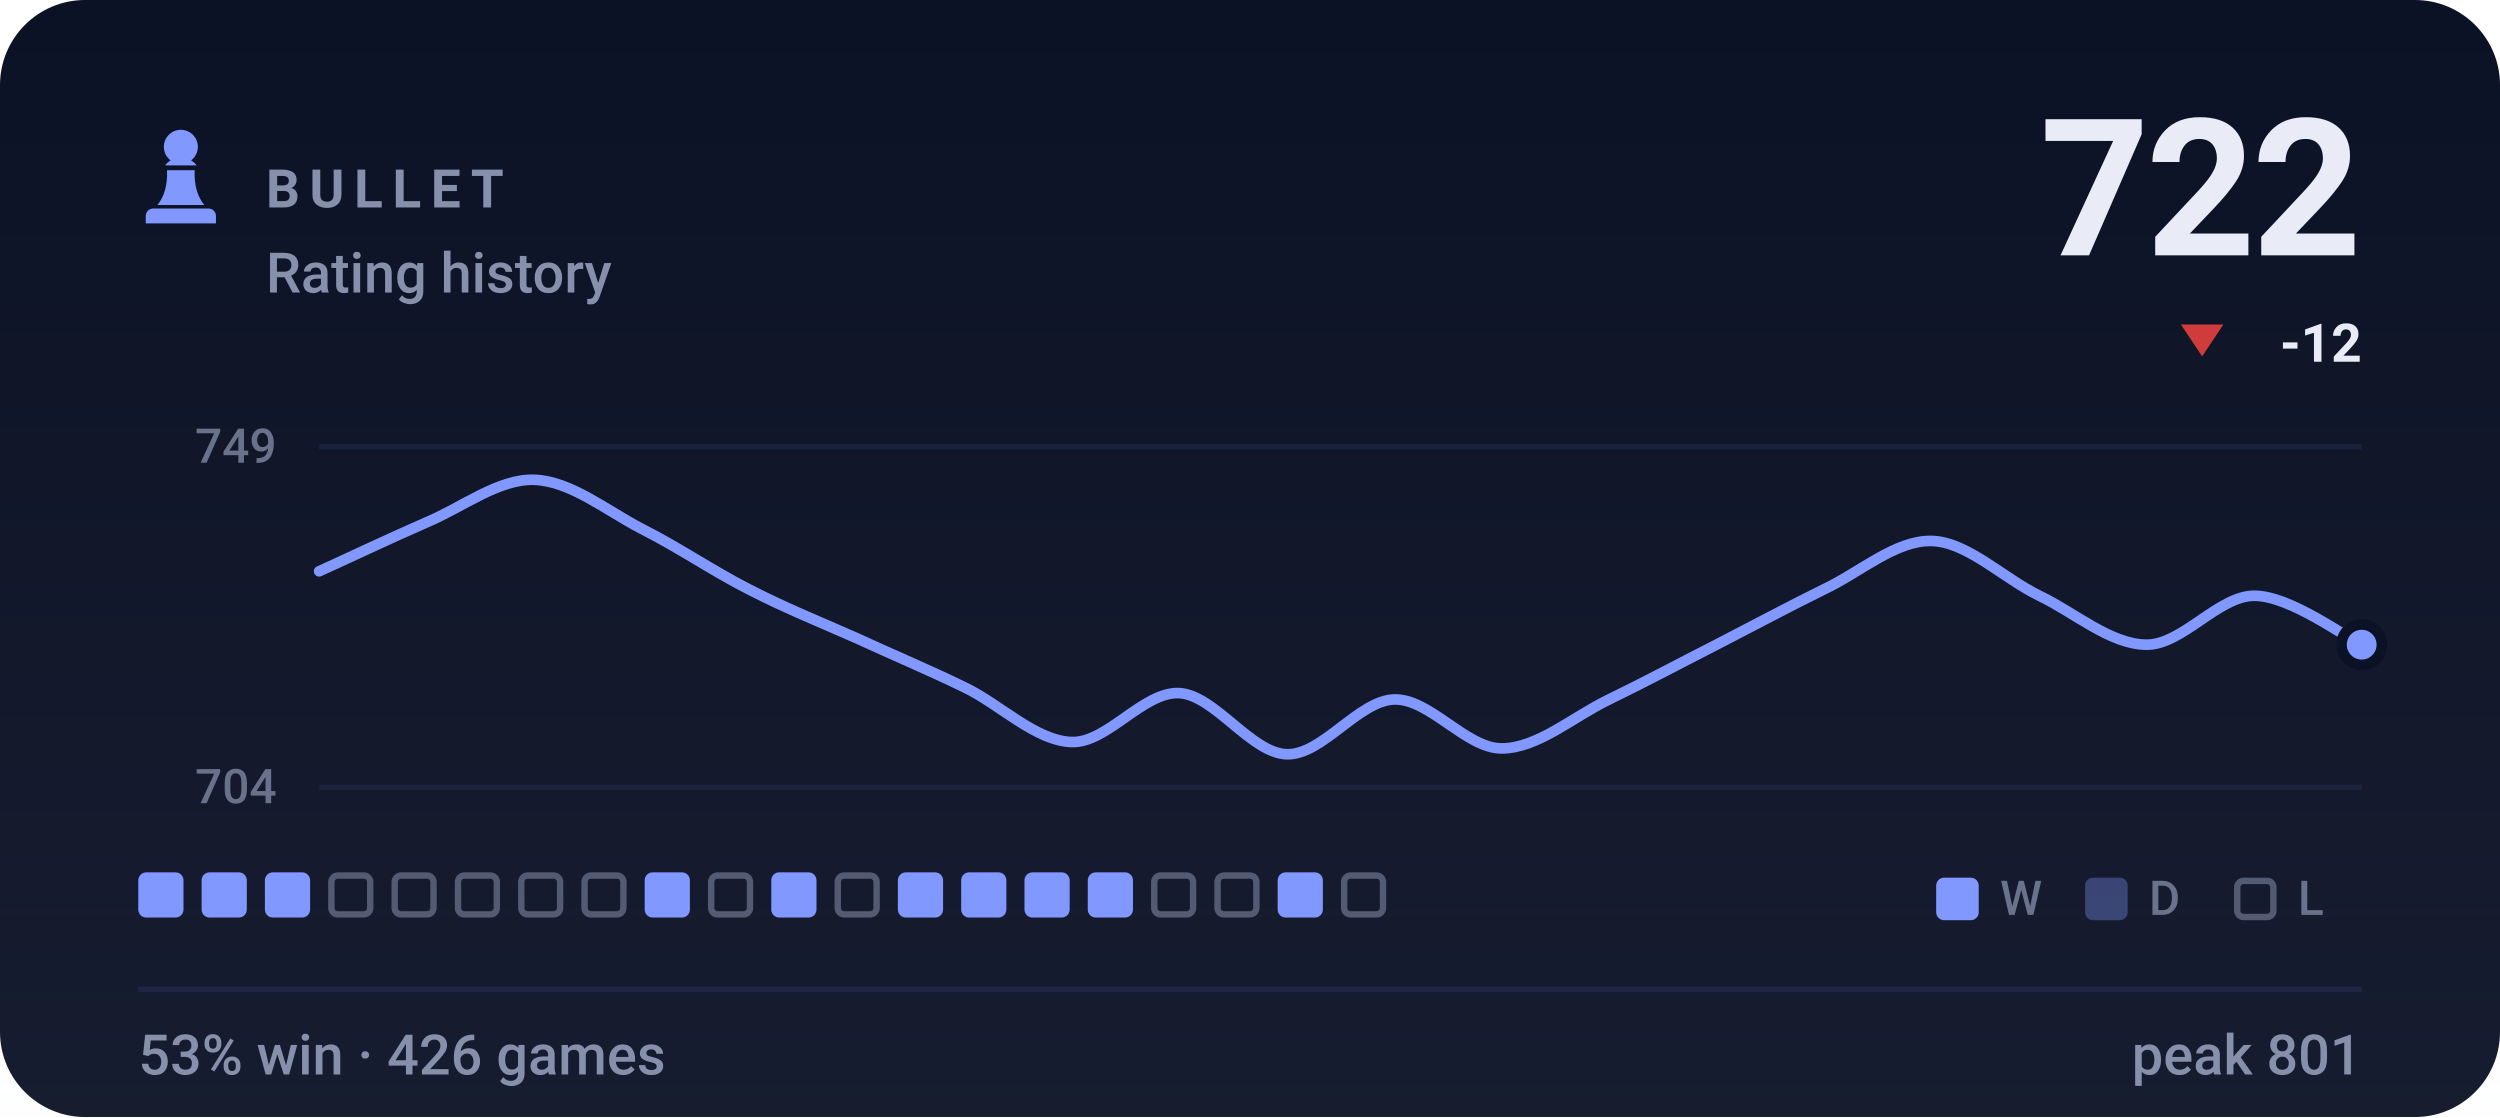
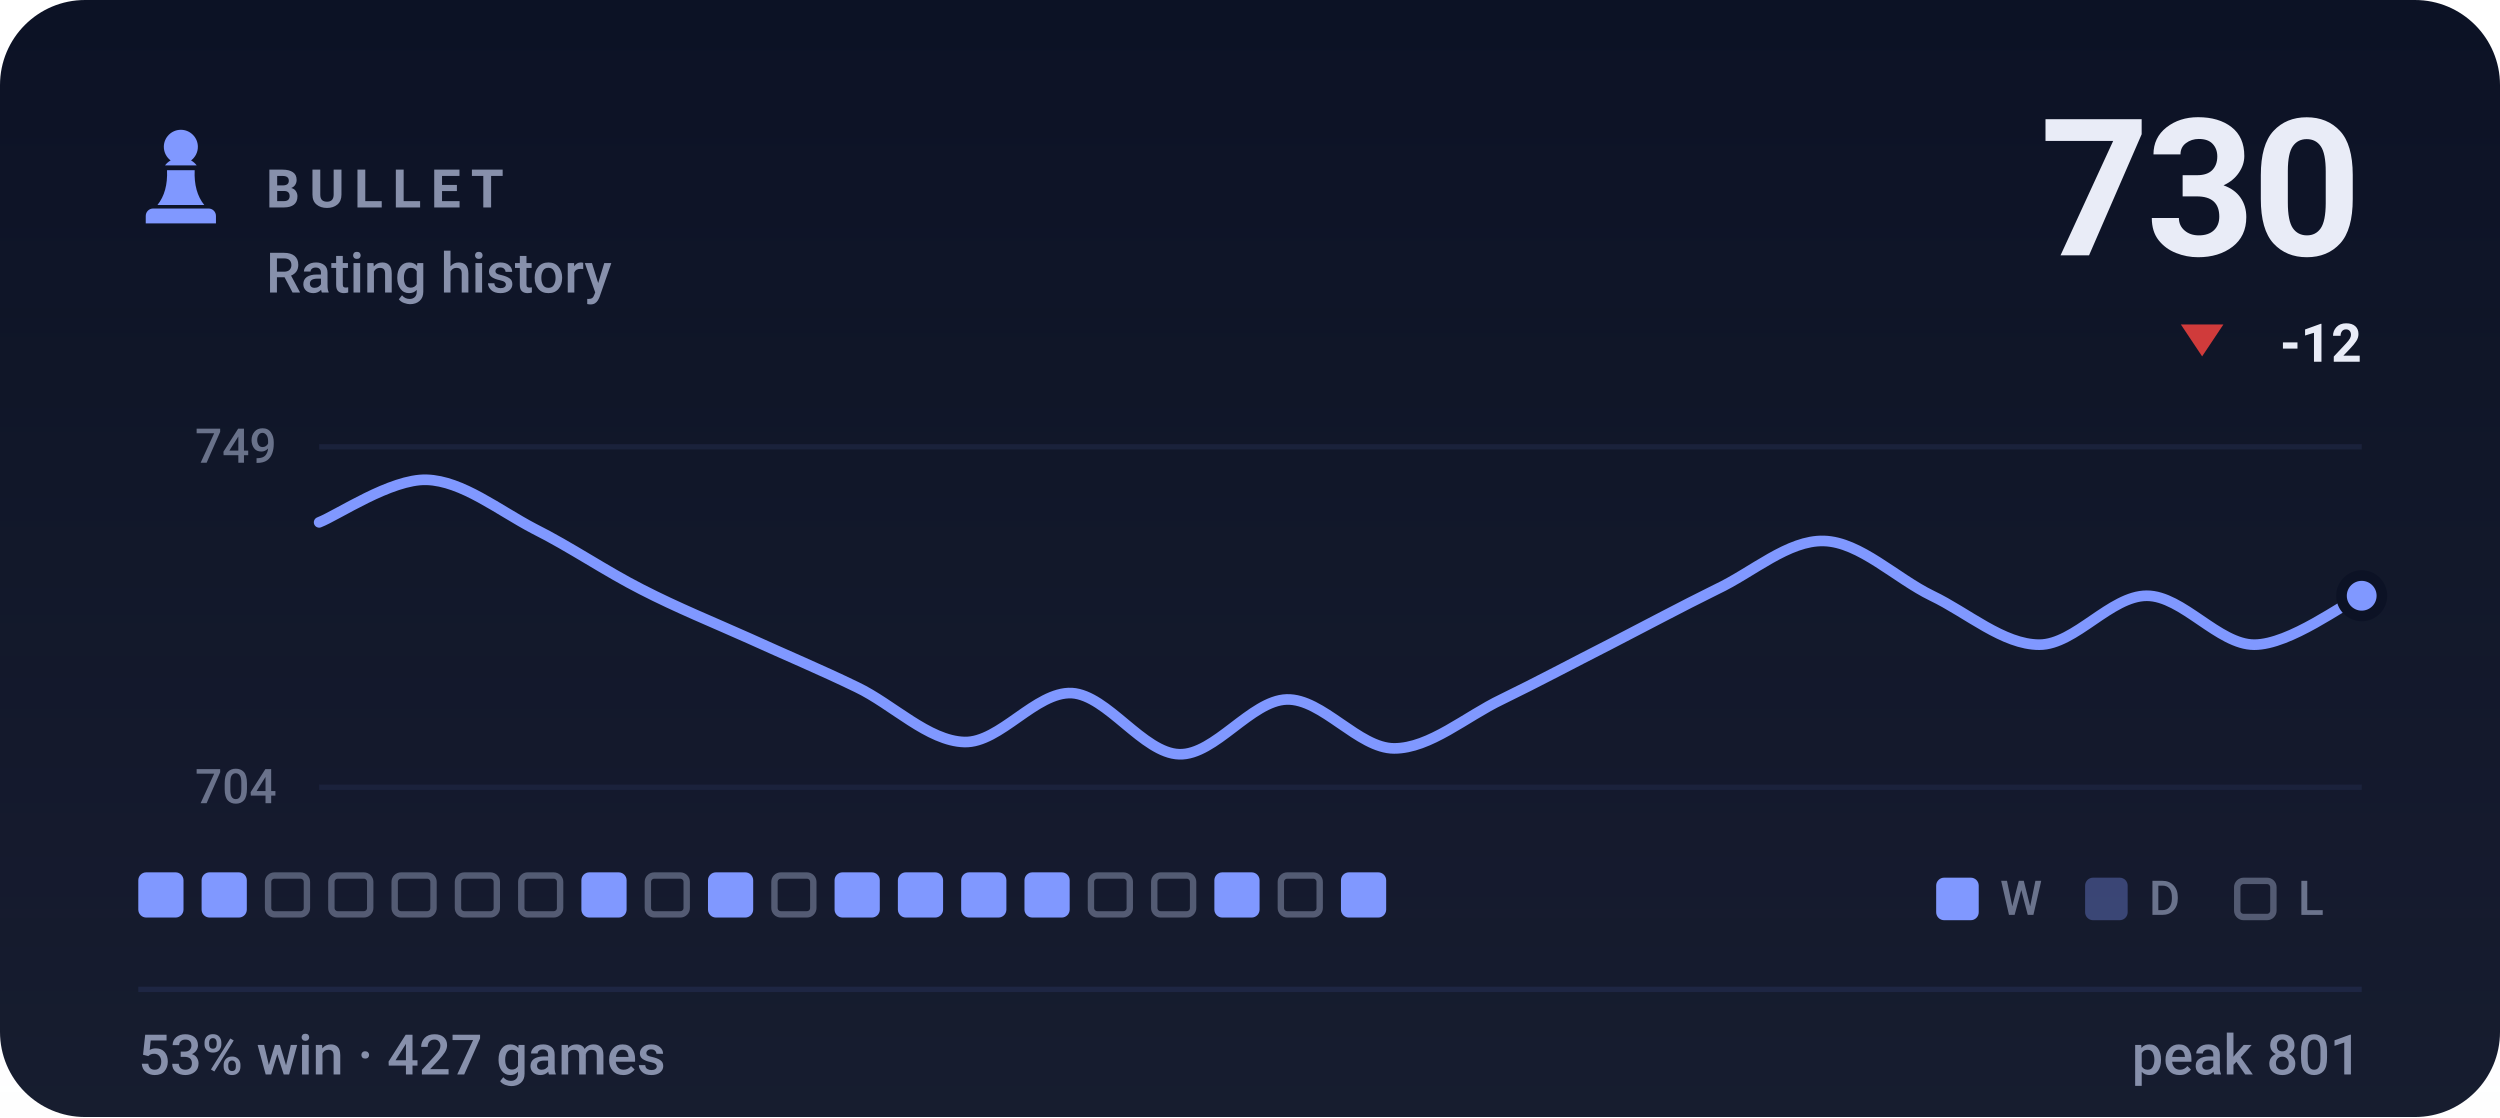
- <svg xmlns="http://www.w3.org/2000/svg" viewBox="0 0 470 210" width="470" height="210" role="img" aria-label="BULLET rating history, currently 722, 53% win rate over 426 games">
+ <svg xmlns="http://www.w3.org/2000/svg" viewBox="0 0 470 210" width="470" height="210" role="img" aria-label="BULLET rating history, currently 730, 53% win rate over 427 games">
  <style>svg{font-family:-apple-system,BlinkMacSystemFont,'Segoe UI',Roboto,'Helvetica Neue',Arial,sans-serif}text{fill:#e9ecf7;white-space:pre}.bg{fill:#0c1225}.acc{fill:#8098ff}.win{fill:#1baf7a}.draw{fill:#8b8f96}.loss{fill:#d03b3b}.lbl{font-size:10px;font-weight:600;letter-spacing:.18em;fill:#8790ab}.cap{font-size:10.5px;font-weight:500;fill:#8790ab}.num{font-family:-apple-system,BlinkMacSystemFont,'Segoe UI',Roboto,'Helvetica Neue',Arial,sans-serif;font-weight:700;letter-spacing:-.02em}.tick{font-size:9px;font-weight:500;fill:#8790ab;opacity:.75}.dl{font-size:10px;font-weight:600}.rule{stroke:#1e2643;stroke-width:1;fill:none}.grid{stroke:#1e2643;stroke-width:1;fill:none;opacity:.7}.ln{fill:none;stroke:#8098ff;stroke-width:2;stroke-linecap:round;stroke-linejoin:round}.ring{stroke:#0c1225;stroke-width:2}.hollow{fill:none;stroke-width:1.5}.sq{fill:#e9ecf7;opacity:.035}</style>
  <rect class="bg" width="470" height="210" rx="16" />
  <defs>
    <linearGradient id="gp" x1="0" y1="0" x2="0" y2="1">
      <stop offset="0" stop-color="#e9ecf7" stop-opacity="0" />
      <stop offset="1" stop-color="#e9ecf7" stop-opacity=".05" />
    </linearGradient>
  </defs>
  <rect width="470" height="210" fill="url(#gp)" />
  <g class="acc" transform="translate(24.0,22.8) scale(0.2)">
    <path d="M50 8c-8.8 0-16 7.2-16 16 0 5.2 2.5 9.9 6.4 12.8-2.1 1.2-3.9 2.8-5.3 4.7h29.8c-1.4-1.9-3.2-3.5-5.3-4.7C63.5 33.9 66 29.2 66 24c0-8.8-7.2-16-16-16zM37 46c.6 13.6-2.4 24.5-9 32.7h44c-6.6-8.2-9.6-19.1-9-32.7H37zM24 82h52c3.9 0 7 3.1 7 7v7H17v-7c0-3.9 3.1-7 7-7z" />
  </g>
  <text class="lbl" x="50" y="39">BULLET</text>
  <text class="cap" x="50" y="55">Rating history</text>
-   <text class="num" x="444" y="48" text-anchor="end" style="font-size:36px">722</text>
+   <text class="num" x="444" y="48" text-anchor="end" style="font-size:36px">730</text>
  <path fill="#d03b3b" d="M414 67L418 61H410Z" />
  <text class="dl" x="444" y="68" text-anchor="end" fill="#d03b3b">-12</text>
  <line class="grid" x1="60" y1="84" x2="444" y2="84" />
  <line class="grid" x1="60" y1="148" x2="444" y2="148" />
  <text class="tick" x="52" y="87" text-anchor="end">749</text>
  <text class="tick" x="52" y="151" text-anchor="end">704</text>
-   <path class="ln" d="M60.0 107.4C63.4 105.9 73.5 101.1 80.2 98.2C86.9 95.4 93.7 90.0 100.4 90.2C107.2 90.4 113.9 95.9 120.6 99.4C127.4 102.8 134.1 107.4 140.8 110.8C147.6 114.3 154.3 117.0 161.1 120.0C167.8 123.1 174.5 125.9 181.3 129.2C188.0 132.4 194.7 139.3 201.5 139.5C208.2 139.7 214.9 130.0 221.7 130.3C228.4 130.7 235.2 141.6 241.9 141.8C248.6 142.0 255.4 131.7 262.1 131.5C268.8 131.3 275.6 140.7 282.3 140.7C289.1 140.7 295.8 134.7 302.5 131.5C309.3 128.2 316.0 124.6 322.7 121.2C329.5 117.7 336.2 114.1 342.9 110.8C349.7 107.6 356.4 101.5 363.2 101.7C369.9 101.9 376.6 108.7 383.4 112.0C390.1 115.2 396.8 121.2 403.6 121.2C410.3 121.2 417.1 112.0 423.8 112.0C430.5 112.0 440.6 119.6 444.0 121.2" />
-   <circle class="acc ring" cx="444.0" cy="121.2" r="3.8" />
+   <path class="ln" d="M60.0 98.2C63.4 96.9 73.5 90.0 80.2 90.2C86.9 90.4 93.7 95.9 100.4 99.4C107.2 102.8 113.9 107.4 120.6 110.8C127.4 114.3 134.1 117.0 140.8 120.0C147.6 123.1 154.3 125.9 161.1 129.2C167.8 132.4 174.5 139.3 181.3 139.5C188.0 139.7 194.7 130.0 201.5 130.3C208.2 130.7 214.9 141.6 221.7 141.8C228.4 142.0 235.2 131.7 241.9 131.5C248.6 131.3 255.4 140.7 262.1 140.7C268.8 140.7 275.6 134.7 282.3 131.5C289.1 128.2 295.8 124.6 302.5 121.2C309.3 117.7 316.0 114.1 322.7 110.8C329.5 107.6 336.2 101.5 342.9 101.7C349.7 101.9 356.4 108.7 363.2 112.0C369.9 115.2 376.6 121.2 383.4 121.2C390.1 121.2 396.8 112.0 403.6 112.0C410.3 112.0 417.1 121.2 423.8 121.2C430.5 121.2 440.6 113.5 444.0 112.0" />
+   <circle class="acc ring" cx="444.0" cy="112.0" r="3.8" />
  <rect x="26.0" y="164" width="8.5" height="8.5" rx="1.5" fill="#8098ff" />
  <rect x="37.9" y="164" width="8.5" height="8.5" rx="1.5" fill="#8098ff" />
-   <rect x="49.8" y="164" width="8.5" height="8.5" rx="1.5" fill="#8098ff" />
+   <rect x="50.4" y="164.6" width="7.3" height="7.3" rx="1.2" fill="none" stroke="#8790ab" stroke-width="1.2" opacity=".55" />
  <rect x="62.3" y="164.6" width="7.3" height="7.3" rx="1.2" fill="none" stroke="#8790ab" stroke-width="1.2" opacity=".55" />
  <rect x="74.2" y="164.6" width="7.3" height="7.3" rx="1.2" fill="none" stroke="#8790ab" stroke-width="1.2" opacity=".55" />
  <rect x="86.1" y="164.6" width="7.3" height="7.3" rx="1.2" fill="none" stroke="#8790ab" stroke-width="1.2" opacity=".55" />
  <rect x="98.0" y="164.6" width="7.3" height="7.3" rx="1.2" fill="none" stroke="#8790ab" stroke-width="1.2" opacity=".55" />
-   <rect x="109.9" y="164.6" width="7.3" height="7.3" rx="1.2" fill="none" stroke="#8790ab" stroke-width="1.2" opacity=".55" />
-   <rect x="121.2" y="164" width="8.5" height="8.5" rx="1.5" fill="#8098ff" />
-   <rect x="133.7" y="164.6" width="7.3" height="7.3" rx="1.2" fill="none" stroke="#8790ab" stroke-width="1.2" opacity=".55" />
-   <rect x="145.0" y="164" width="8.5" height="8.5" rx="1.5" fill="#8098ff" />
-   <rect x="157.5" y="164.6" width="7.3" height="7.3" rx="1.2" fill="none" stroke="#8790ab" stroke-width="1.2" opacity=".55" />
+   <rect x="109.3" y="164" width="8.5" height="8.5" rx="1.5" fill="#8098ff" />
+   <rect x="121.8" y="164.6" width="7.3" height="7.3" rx="1.2" fill="none" stroke="#8790ab" stroke-width="1.2" opacity=".55" />
+   <rect x="133.1" y="164" width="8.5" height="8.5" rx="1.5" fill="#8098ff" />
+   <rect x="145.6" y="164.6" width="7.3" height="7.3" rx="1.2" fill="none" stroke="#8790ab" stroke-width="1.2" opacity=".55" />
+   <rect x="156.9" y="164" width="8.5" height="8.5" rx="1.5" fill="#8098ff" />
  <rect x="168.8" y="164" width="8.5" height="8.5" rx="1.5" fill="#8098ff" />
  <rect x="180.7" y="164" width="8.5" height="8.5" rx="1.5" fill="#8098ff" />
  <rect x="192.6" y="164" width="8.5" height="8.5" rx="1.5" fill="#8098ff" />
-   <rect x="204.5" y="164" width="8.5" height="8.5" rx="1.5" fill="#8098ff" />
+   <rect x="205.1" y="164.6" width="7.3" height="7.3" rx="1.2" fill="none" stroke="#8790ab" stroke-width="1.2" opacity=".55" />
  <rect x="217.0" y="164.6" width="7.3" height="7.3" rx="1.2" fill="none" stroke="#8790ab" stroke-width="1.2" opacity=".55" />
-   <rect x="228.9" y="164.6" width="7.3" height="7.3" rx="1.2" fill="none" stroke="#8790ab" stroke-width="1.2" opacity=".55" />
-   <rect x="240.2" y="164" width="8.5" height="8.5" rx="1.5" fill="#8098ff" />
-   <rect x="252.7" y="164.6" width="7.3" height="7.3" rx="1.2" fill="none" stroke="#8790ab" stroke-width="1.2" opacity=".55" />
+   <rect x="228.3" y="164" width="8.5" height="8.5" rx="1.5" fill="#8098ff" />
+   <rect x="240.8" y="164.6" width="7.3" height="7.3" rx="1.2" fill="none" stroke="#8790ab" stroke-width="1.2" opacity=".55" />
+   <rect x="252.1" y="164" width="8.5" height="8.5" rx="1.5" fill="#8098ff" />
  <rect x="364" y="165" width="8" height="8" rx="1.5" fill="#8098ff" />
  <text class="tick" x="376" y="172">W</text>
  <rect x="392" y="165" width="8" height="8" rx="1.5" fill="#8098ff" opacity=".34" />
  <text class="tick" x="404" y="172">D</text>
  <rect x="420.6" y="165.6" width="6.8" height="6.8" rx="1.2" fill="none" stroke="#8790ab" stroke-width="1.2" opacity=".55" />
  <text class="tick" x="432" y="172">L</text>
  <line class="rule" x1="26" y1="186" x2="444" y2="186" />
-   <text class="cap" x="26" y="202">53% win · 426 games</text>
+   <text class="cap" x="26" y="202">53% win · 427 games</text>
  <text class="cap" x="444" y="202" text-anchor="end">peak 801</text>
</svg>
